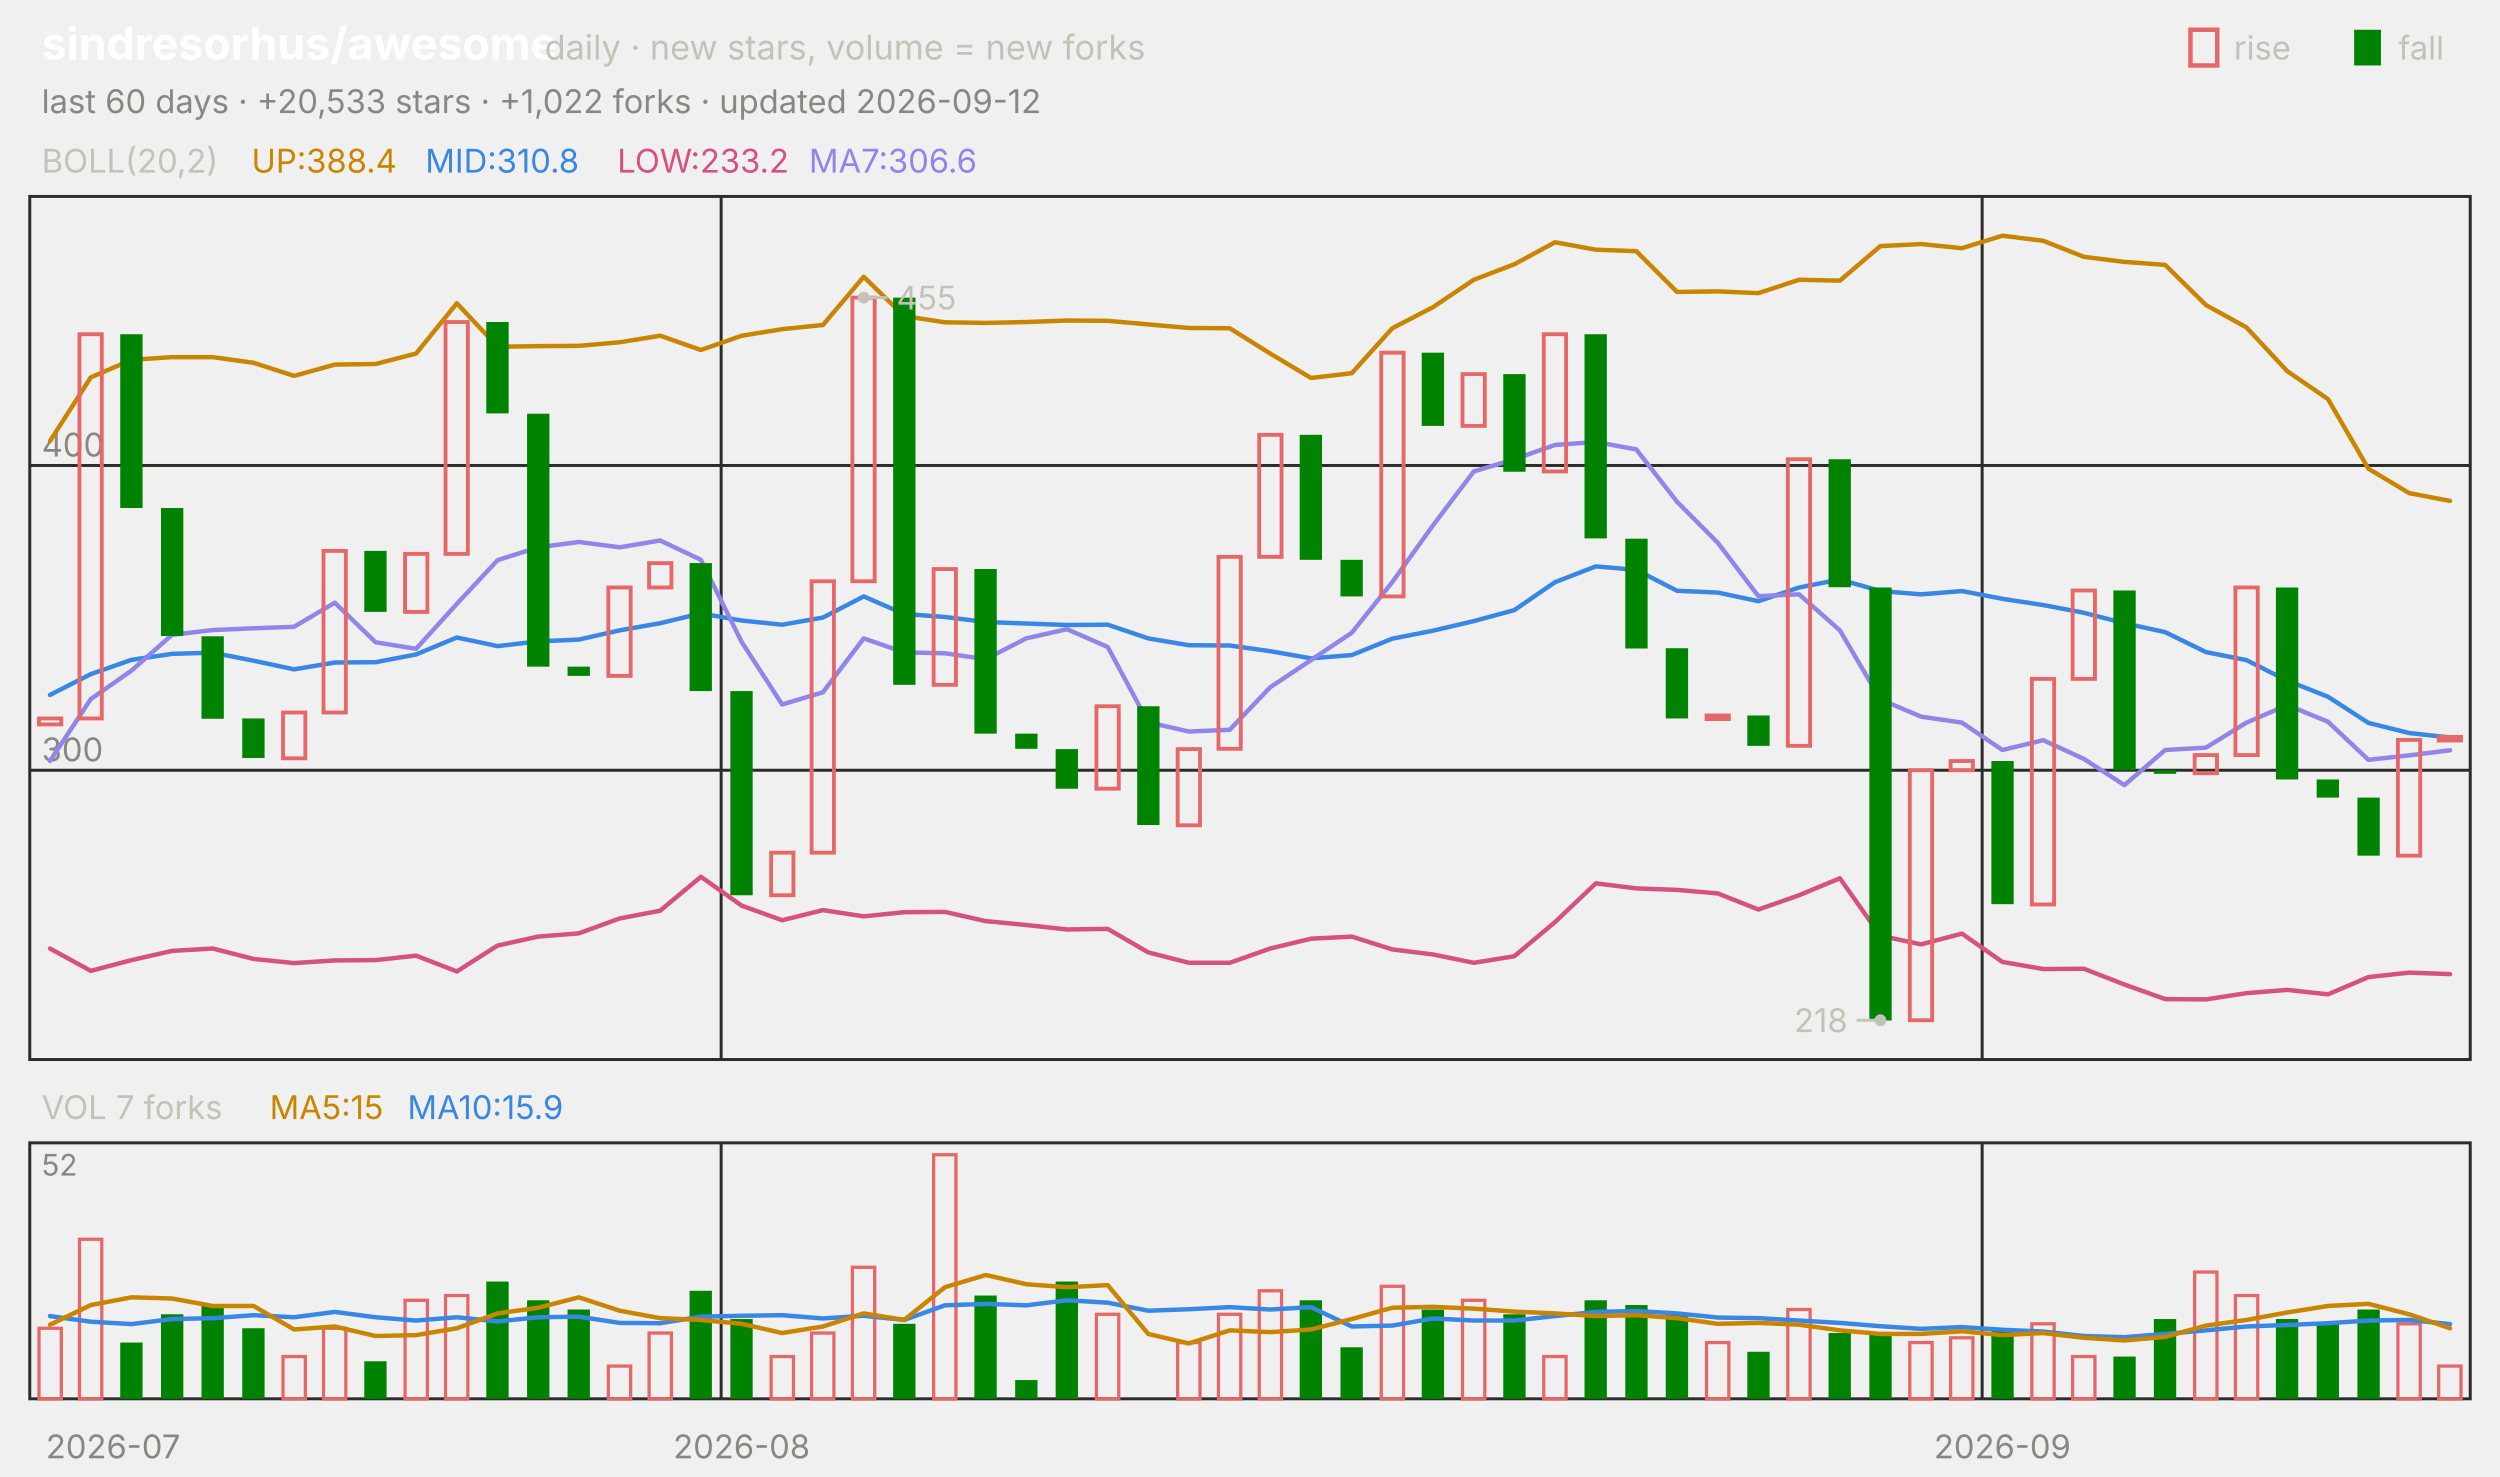
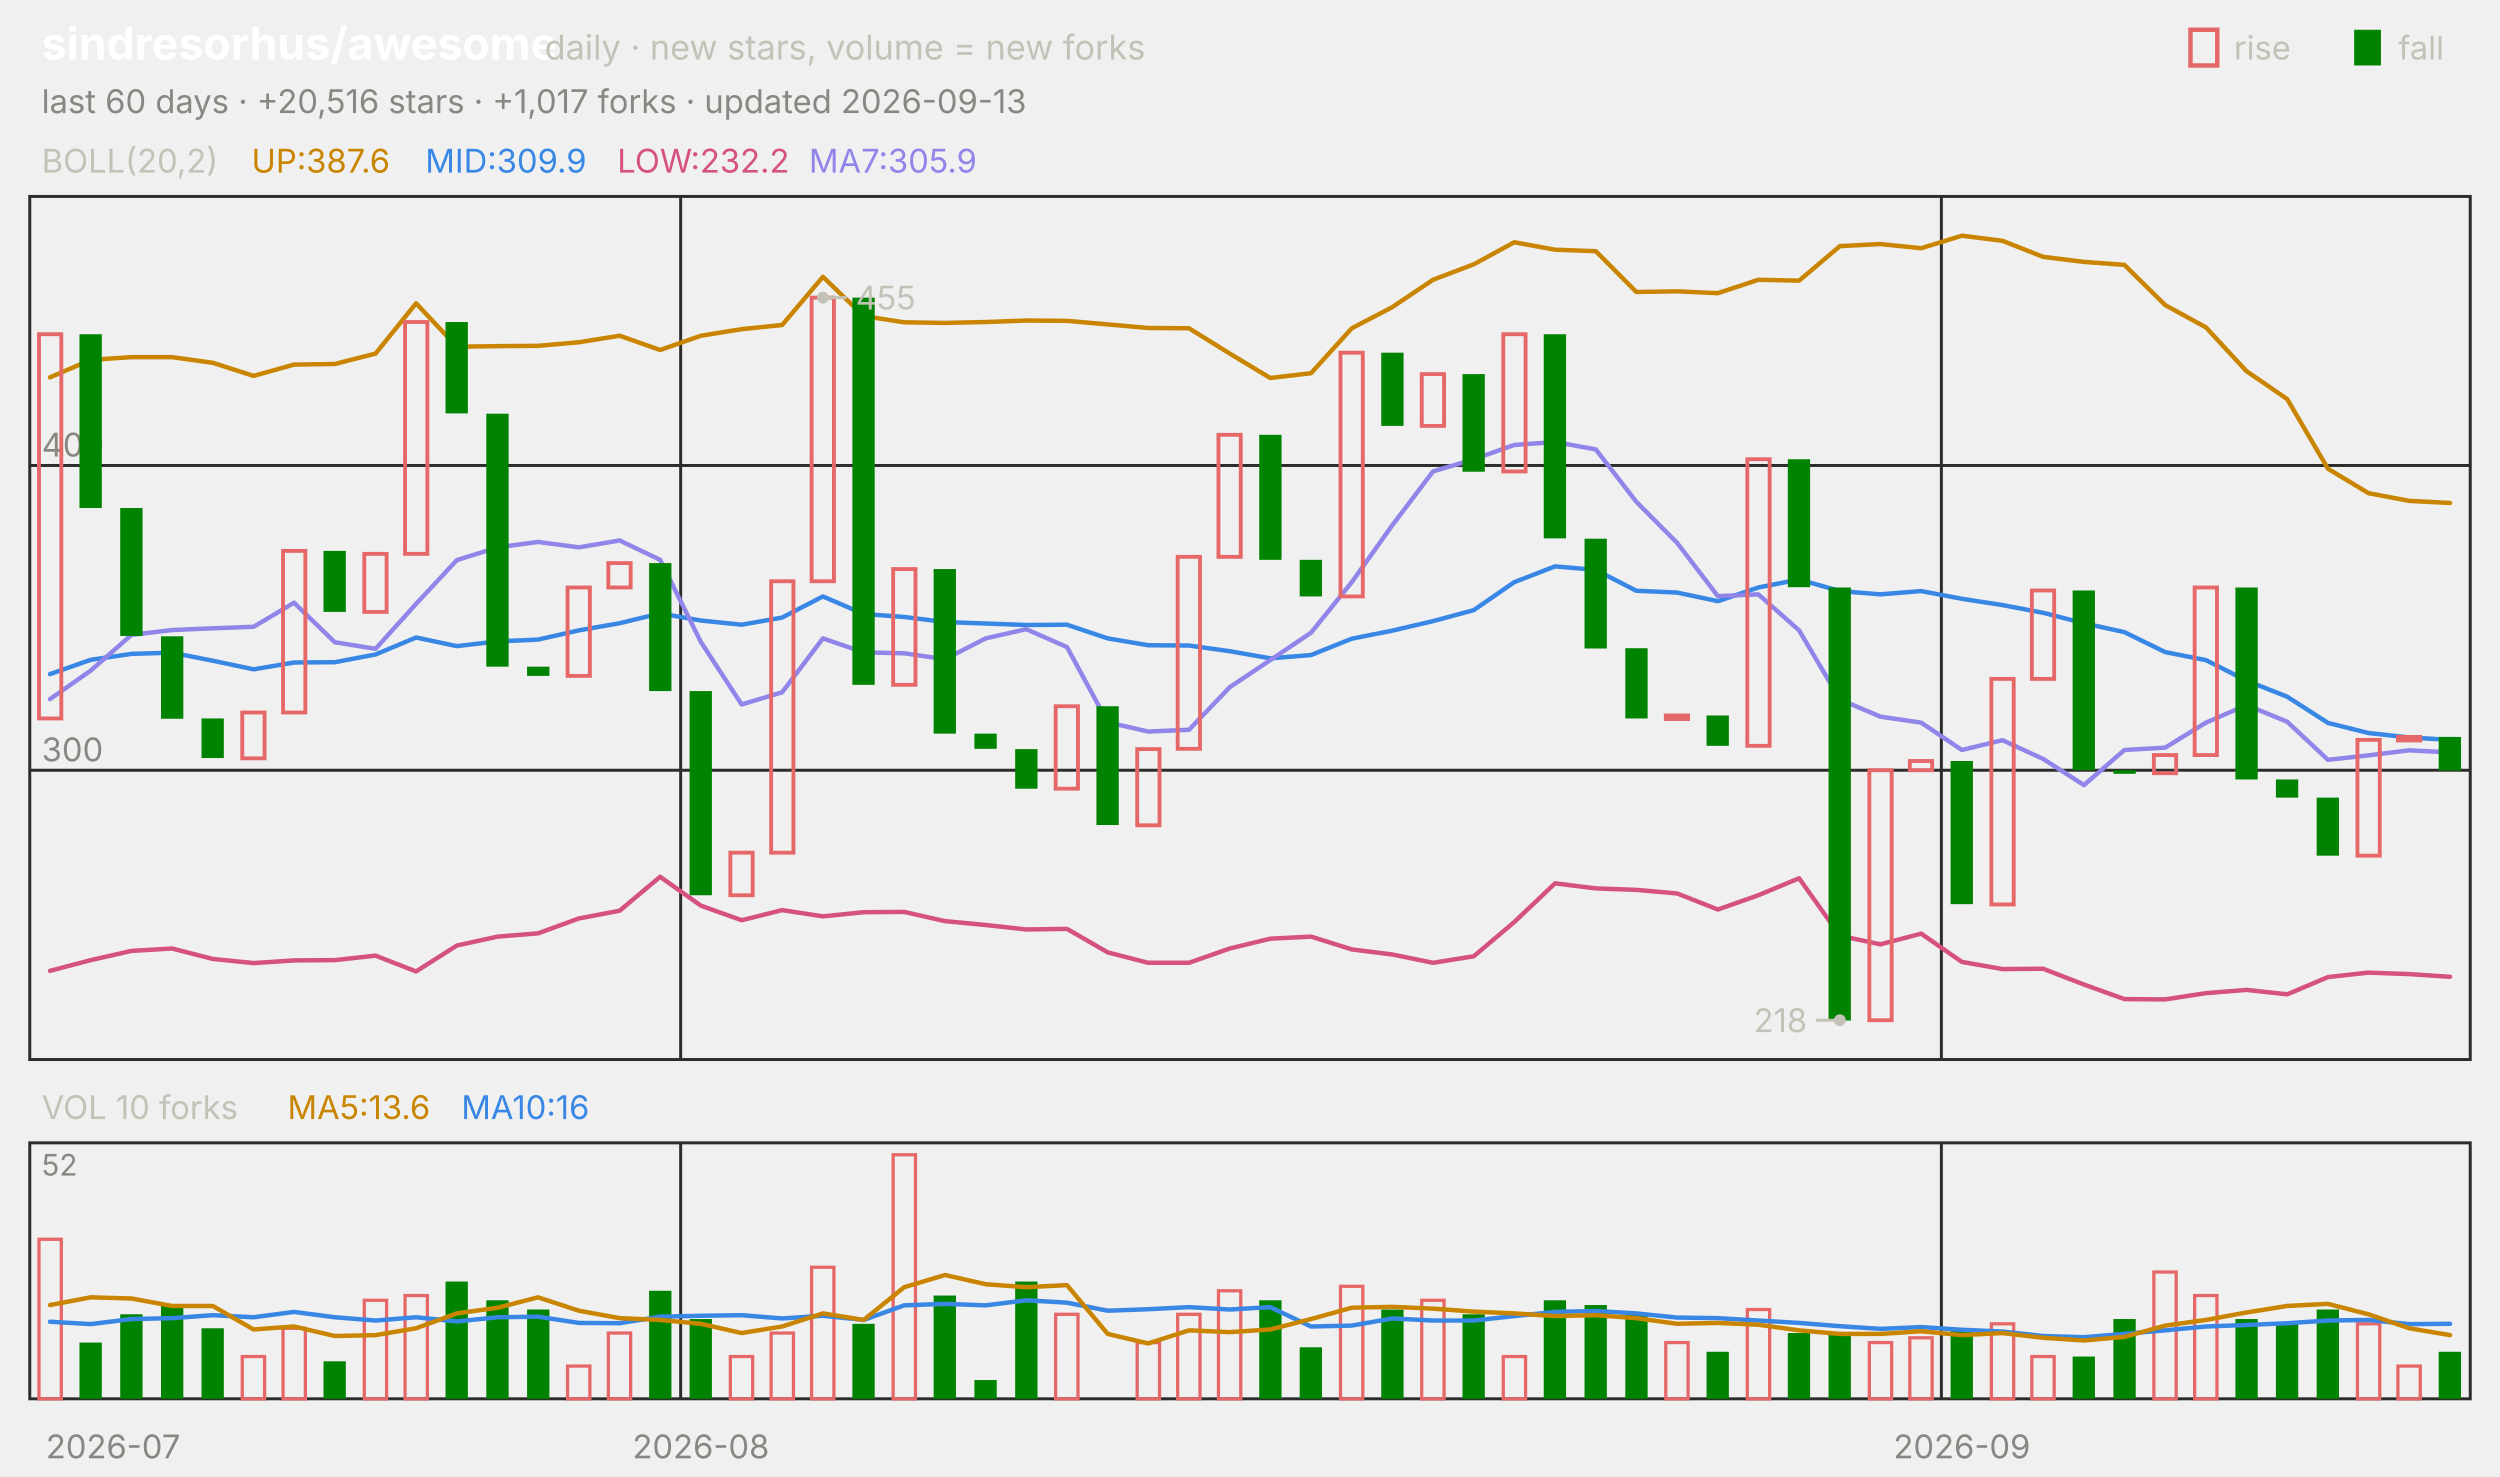
<svg xmlns="http://www.w3.org/2000/svg" viewBox="0 0 840 496" width="840" height="496" font-family="-apple-system,'Segoe UI',system-ui,sans-serif" role="img" aria-label="sindresorhus/awesome candlestick chart">
  <text x="14.0" y="20.0" font-size="15" fill="#ffffff" font-weight="650">sindresorhus/awesome</text>
  <text x="183.0" y="20.0" font-size="11.5" fill="#c3c2b7">daily · new stars, volume = new forks</text>
  <text x="805.8" y="20.0" font-size="11.0" fill="#c3c2b7">fall</text>
  <rect x="791" y="10" width="9" height="12" fill="#008300" />
  <text x="750.6" y="20.0" font-size="11.0" fill="#c3c2b7">rise</text>
  <rect x="736" y="10" width="9" height="12" fill="none" stroke="#e66767" stroke-width="1.5" />
-   <text x="14.0" y="38.0" font-size="11.0" fill="#898781">last 60 days · +20,533 stars · +1,022 forks · updated 2026-09-12</text>
+   <text x="14.0" y="38.0" font-size="11.0" fill="#898781">last 60 days · +20,516 stars · +1,017 forks · updated 2026-09-13</text>
  <rect x="10" y="66" width="820" height="290" fill="none" stroke="#2c2c2a" />
  <rect x="10" y="384" width="820" height="86" fill="none" stroke="#2c2c2a" />
  <text x="38.0" y="490.0" font-size="11.0" fill="#898781" text-anchor="middle">2026-07</text>
-   <line x1="242.3" y1="66.0" x2="242.3" y2="356.0" stroke="#2c2c2a" stroke-width="1.0" />
-   <line x1="242.3" y1="384.0" x2="242.3" y2="470.0" stroke="#2c2c2a" stroke-width="1.0" />
-   <text x="249.2" y="490.0" font-size="11.0" fill="#898781" text-anchor="middle">2026-08</text>
-   <line x1="666.0" y1="66.0" x2="666.0" y2="356.0" stroke="#2c2c2a" stroke-width="1.0" />
-   <line x1="666.0" y1="384.0" x2="666.0" y2="470.0" stroke="#2c2c2a" stroke-width="1.0" />
-   <text x="672.8" y="490.0" font-size="11.0" fill="#898781" text-anchor="middle">2026-09</text>
+   <line x1="228.7" y1="66.0" x2="228.7" y2="356.0" stroke="#2c2c2a" stroke-width="1.0" />
+   <line x1="228.7" y1="384.0" x2="228.7" y2="470.0" stroke="#2c2c2a" stroke-width="1.0" />
+   <text x="235.5" y="490.0" font-size="11.0" fill="#898781" text-anchor="middle">2026-08</text>
+   <line x1="652.3" y1="66.0" x2="652.3" y2="356.0" stroke="#2c2c2a" stroke-width="1.0" />
+   <line x1="652.3" y1="384.0" x2="652.3" y2="470.0" stroke="#2c2c2a" stroke-width="1.0" />
+   <text x="659.2" y="490.0" font-size="11.0" fill="#898781" text-anchor="middle">2026-09</text>
  <text x="14.0" y="58.0" font-size="11.0" fill="#c3c2b7">BOLL(20,2)</text>
-   <text x="84.5" y="58.0" font-size="11.0" fill="#c98500">UP:388.4</text>
-   <text x="142.9" y="58.0" font-size="11.0" fill="#3987e5">MID:310.8</text>
-   <text x="207.4" y="58.0" font-size="11.0" fill="#d55181">LOW:233.2</text>
-   <text x="271.8" y="58.0" font-size="11.0" fill="#9085e9">MA7:306.6</text>
+   <text x="84.5" y="58.0" font-size="11.0" fill="#c98500">UP:387.6</text>
+   <text x="142.9" y="58.0" font-size="11.0" fill="#3987e5">MID:309.9</text>
+   <text x="207.4" y="58.0" font-size="11.0" fill="#d55181">LOW:232.2</text>
+   <text x="271.8" y="58.0" font-size="11.0" fill="#9085e9">MA7:305.9</text>
  <line x1="10.0" y1="258.8" x2="830.0" y2="258.8" stroke="#2c2c2a" stroke-width="1.0" />
  <text x="14.0" y="255.8" font-size="11.0" fill="#898781">300</text>
  <line x1="10.0" y1="156.4" x2="830.0" y2="156.4" stroke="#2c2c2a" stroke-width="1.0" />
  <text x="14.0" y="153.4" font-size="11.0" fill="#898781">400</text>
-   <polyline points="16.8,148.2 30.5,126.8 44.2,120.9 57.8,120.0 71.5,120.0 85.2,121.9 98.8,126.3 112.5,122.5 126.2,122.3 139.8,118.8 153.5,101.9 167.2,116.5 180.8,116.3 194.5,116.2 208.2,115.0 221.8,112.8 235.5,117.6 249.2,112.8 262.8,110.6 276.5,109.2 290.2,93.0 303.8,106.2 317.5,108.3 331.2,108.5 344.8,108.2 358.5,107.7 372.2,107.8 385.8,109.0 399.5,110.2 413.2,110.3 426.8,118.8 440.5,127.0 454.2,125.4 467.8,110.3 481.5,103.2 495.2,94.0 508.8,88.8 522.5,81.4 536.2,83.9 549.8,84.4 563.5,98.1 577.2,97.9 590.8,98.5 604.5,94.0 618.2,94.3 631.8,82.7 645.5,82.0 659.2,83.4 672.8,79.2 686.5,80.9 700.2,86.3 713.8,88.0 727.5,89.0 741.2,102.5 754.8,110.0 768.5,124.7 782.2,134.1 795.8,157.5 809.5,165.7 823.2,168.3" fill="none" stroke="#c98500" stroke-width="1.5" stroke-linejoin="round" stroke-linecap="round" />
-   <polyline points="16.8,233.5 30.5,226.5 44.2,221.7 57.8,219.7 71.5,219.3 85.2,222.0 98.8,224.9 112.5,222.6 126.2,222.5 139.8,219.9 153.5,214.2 167.2,217.1 180.8,215.5 194.5,214.9 208.2,211.8 221.8,209.4 235.5,206.1 249.2,208.5 262.8,209.9 276.5,207.5 290.2,200.4 303.8,206.3 317.5,207.3 331.2,209.0 344.8,209.5 358.5,210.0 372.2,209.9 385.8,214.5 399.5,216.8 413.2,216.9 426.8,218.8 440.5,221.2 454.2,220.1 467.8,214.6 481.5,211.9 495.2,208.7 508.8,205.0 522.5,195.6 536.2,190.3 549.8,191.5 563.5,198.5 577.2,199.1 590.8,202.0 604.5,197.4 618.2,194.7 631.8,198.6 645.5,199.7 659.2,198.6 672.8,201.2 686.5,203.3 700.2,205.9 713.8,209.4 727.5,212.4 741.2,219.1 754.8,221.8 768.5,228.7 782.2,234.1 795.8,242.9 809.5,246.3 823.2,247.8" fill="none" stroke="#3987e5" stroke-width="1.5" stroke-linejoin="round" stroke-linecap="round" />
-   <polyline points="16.8,318.7 30.5,326.2 44.2,322.6 57.8,319.5 71.5,318.7 85.2,322.2 98.8,323.6 112.5,322.7 126.2,322.6 139.8,321.1 153.5,326.4 167.2,317.7 180.8,314.7 194.5,313.6 208.2,308.6 221.8,306.0 235.5,294.6 249.2,304.3 262.8,309.2 276.5,305.8 290.2,307.9 303.8,306.5 317.5,306.4 331.2,309.5 344.8,310.8 358.5,312.3 372.2,312.1 385.8,320.0 399.5,323.5 413.2,323.5 426.8,318.7 440.5,315.4 454.2,314.7 467.8,319.0 481.5,320.7 495.2,323.5 508.8,321.3 522.5,309.8 536.2,296.8 549.8,298.5 563.5,299.0 577.2,300.2 590.8,305.6 604.5,300.8 618.2,295.1 631.8,314.4 645.5,317.3 659.2,313.7 672.8,323.2 686.5,325.6 700.2,325.5 713.8,330.8 727.5,335.7 741.2,335.8 754.8,333.7 768.5,332.6 782.2,334.1 795.8,328.3 809.5,326.8 823.2,327.3" fill="none" stroke="#d55181" stroke-width="1.5" stroke-linejoin="round" stroke-linecap="round" />
-   <polyline points="16.8,255.7 30.5,234.9 44.2,225.3 57.8,213.3 71.5,211.7 85.2,211.1 98.8,210.6 112.5,202.5 126.2,215.8 139.8,218.0 153.5,202.9 167.2,188.2 180.8,183.9 194.5,182.1 208.2,183.9 221.8,181.6 235.5,188.1 249.2,215.7 262.8,236.7 276.5,232.6 290.2,214.5 303.8,219.2 317.5,219.5 331.2,221.5 344.8,214.5 358.5,211.4 372.2,217.4 385.8,242.7 399.5,245.8 413.2,245.2 426.8,230.9 440.5,221.8 454.2,212.6 467.8,195.6 481.5,176.5 495.2,158.4 508.8,154.3 522.5,149.5 536.2,148.5 549.8,151.0 563.5,168.6 577.2,182.4 590.8,200.3 604.5,199.7 618.2,211.8 631.8,235.0 645.5,240.8 659.2,242.8 672.8,252.0 686.5,248.7 700.2,255.0 713.8,263.8 727.5,252.0 741.2,251.2 754.8,242.8 768.5,236.9 782.2,242.5 795.8,255.3 809.5,253.8 823.2,252.1" fill="none" stroke="#9085e9" stroke-width="1.5" stroke-linejoin="round" stroke-linecap="round" />
-   <rect x="13.1" y="241.4" width="7.5" height="2.0" fill="none" stroke="#e66767" stroke-width="1.3" />
-   <rect x="26.7" y="112.3" width="7.5" height="129.1" fill="none" stroke="#e66767" stroke-width="1.3" />
-   <rect x="40.4" y="112.3" width="7.5" height="58.4" fill="#008300" />
-   <rect x="54.1" y="170.7" width="7.5" height="43.0" fill="#008300" />
-   <rect x="67.7" y="213.8" width="7.5" height="27.7" fill="#008300" />
-   <rect x="81.4" y="241.4" width="7.5" height="13.3" fill="#008300" />
-   <rect x="95.1" y="239.4" width="7.5" height="15.4" fill="none" stroke="#e66767" stroke-width="1.3" />
-   <rect x="108.7" y="185.1" width="7.5" height="54.3" fill="none" stroke="#e66767" stroke-width="1.3" />
-   <rect x="122.4" y="185.1" width="7.5" height="20.5" fill="#008300" />
-   <rect x="136.1" y="186.1" width="7.5" height="19.5" fill="none" stroke="#e66767" stroke-width="1.3" />
-   <rect x="149.7" y="108.2" width="7.5" height="77.9" fill="none" stroke="#e66767" stroke-width="1.3" />
-   <rect x="163.4" y="108.2" width="7.5" height="30.7" fill="#008300" />
-   <rect x="177.1" y="139.0" width="7.5" height="85.0" fill="#008300" />
-   <rect x="190.7" y="224.0" width="7.5" height="3.1" fill="#008300" />
-   <rect x="204.4" y="197.4" width="7.5" height="29.7" fill="none" stroke="#e66767" stroke-width="1.3" />
-   <rect x="218.1" y="189.2" width="7.5" height="8.2" fill="none" stroke="#e66767" stroke-width="1.3" />
-   <rect x="231.7" y="189.2" width="7.5" height="43.0" fill="#008300" />
-   <rect x="245.4" y="232.2" width="7.5" height="68.6" fill="#008300" />
-   <rect x="259.1" y="286.5" width="7.5" height="14.3" fill="none" stroke="#e66767" stroke-width="1.3" />
-   <rect x="272.7" y="195.3" width="7.5" height="91.2" fill="none" stroke="#e66767" stroke-width="1.3" />
-   <rect x="286.4" y="100.0" width="7.5" height="95.3" fill="none" stroke="#e66767" stroke-width="1.3" />
-   <rect x="300.1" y="100.0" width="7.5" height="130.1" fill="#008300" />
-   <rect x="313.7" y="191.2" width="7.5" height="38.9" fill="none" stroke="#e66767" stroke-width="1.3" />
-   <rect x="327.4" y="191.2" width="7.5" height="55.3" fill="#008300" />
-   <rect x="341.1" y="246.5" width="7.5" height="5.1" fill="#008300" />
-   <rect x="354.7" y="251.7" width="7.5" height="13.3" fill="#008300" />
-   <rect x="368.4" y="237.3" width="7.5" height="27.7" fill="none" stroke="#e66767" stroke-width="1.3" />
-   <rect x="382.1" y="237.3" width="7.5" height="39.9" fill="#008300" />
-   <rect x="395.7" y="251.7" width="7.5" height="25.6" fill="none" stroke="#e66767" stroke-width="1.3" />
-   <rect x="409.4" y="187.1" width="7.5" height="64.5" fill="none" stroke="#e66767" stroke-width="1.3" />
-   <rect x="423.1" y="146.1" width="7.5" height="41.0" fill="none" stroke="#e66767" stroke-width="1.3" />
-   <rect x="436.7" y="146.1" width="7.5" height="42.0" fill="#008300" />
-   <rect x="450.4" y="188.1" width="7.5" height="12.3" fill="#008300" />
-   <rect x="464.1" y="118.5" width="7.5" height="81.9" fill="none" stroke="#e66767" stroke-width="1.3" />
-   <rect x="477.7" y="118.5" width="7.5" height="24.6" fill="#008300" />
-   <rect x="491.4" y="125.7" width="7.5" height="17.4" fill="none" stroke="#e66767" stroke-width="1.3" />
-   <rect x="505.1" y="125.7" width="7.5" height="32.8" fill="#008300" />
-   <rect x="518.7" y="112.3" width="7.5" height="46.1" fill="none" stroke="#e66767" stroke-width="1.3" />
-   <rect x="532.4" y="112.3" width="7.5" height="68.6" fill="#008300" />
-   <rect x="546.1" y="181.0" width="7.5" height="36.9" fill="#008300" />
-   <rect x="559.7" y="217.8" width="7.5" height="23.6" fill="#008300" />
-   <rect x="573.4" y="240.4" width="7.5" height="1.2" fill="none" stroke="#e66767" stroke-width="1.3" />
-   <rect x="587.1" y="240.4" width="7.5" height="10.2" fill="#008300" />
-   <rect x="600.7" y="154.3" width="7.5" height="96.3" fill="none" stroke="#e66767" stroke-width="1.3" />
-   <rect x="614.4" y="154.3" width="7.5" height="43.0" fill="#008300" />
-   <rect x="628.1" y="197.4" width="7.5" height="145.5" fill="#008300" />
-   <rect x="641.7" y="258.8" width="7.5" height="84.0" fill="none" stroke="#e66767" stroke-width="1.3" />
-   <rect x="655.4" y="255.7" width="7.5" height="3.1" fill="none" stroke="#e66767" stroke-width="1.3" />
-   <rect x="669.1" y="255.7" width="7.5" height="48.1" fill="#008300" />
-   <rect x="682.7" y="228.1" width="7.5" height="75.8" fill="none" stroke="#e66767" stroke-width="1.3" />
-   <rect x="696.4" y="198.4" width="7.5" height="29.7" fill="none" stroke="#e66767" stroke-width="1.3" />
-   <rect x="710.1" y="198.4" width="7.5" height="60.4" fill="#008300" />
-   <rect x="723.7" y="258.8" width="7.5" height="1.2" fill="#008300" />
-   <rect x="737.4" y="253.7" width="7.5" height="6.1" fill="none" stroke="#e66767" stroke-width="1.3" />
-   <rect x="751.1" y="197.4" width="7.5" height="56.3" fill="none" stroke="#e66767" stroke-width="1.3" />
-   <rect x="764.7" y="197.4" width="7.5" height="64.5" fill="#008300" />
-   <rect x="778.4" y="261.9" width="7.5" height="6.1" fill="#008300" />
-   <rect x="792.1" y="268.0" width="7.5" height="19.5" fill="#008300" />
-   <rect x="805.7" y="248.6" width="7.5" height="38.9" fill="none" stroke="#e66767" stroke-width="1.3" />
-   <rect x="819.4" y="247.6" width="7.5" height="1.2" fill="none" stroke="#e66767" stroke-width="1.3" />
-   <circle cx="290.2" cy="100.0" r="2" fill="#c3c2b7" />
-   <line x1="290.2" y1="100.0" x2="298.2" y2="100.0" stroke="#c3c2b7" stroke-width="1.0" />
-   <text x="301.2" y="104.0" font-size="11.0" fill="#c3c2b7">455</text>
-   <circle cx="631.8" cy="342.8" r="2" fill="#c3c2b7" />
-   <line x1="631.8" y1="342.8" x2="623.8" y2="342.8" stroke="#c3c2b7" stroke-width="1.0" />
-   <text x="620.8" y="346.8" font-size="11.0" fill="#c3c2b7" text-anchor="end">218</text>
-   <text x="14.0" y="376.0" font-size="11.0" fill="#c3c2b7">VOL 7 forks</text>
-   <text x="90.6" y="376.0" font-size="11.0" fill="#c98500">MA5:15</text>
-   <text x="136.9" y="376.0" font-size="11.0" fill="#3987e5">MA10:15.9</text>
+   <polyline points="16.8,126.8 30.5,120.9 44.2,120.0 57.8,120.0 71.5,121.9 85.2,126.3 98.8,122.5 112.5,122.3 126.2,118.8 139.8,101.9 153.5,116.5 167.2,116.3 180.8,116.2 194.5,115.0 208.2,112.8 221.8,117.6 235.5,112.8 249.2,110.6 262.8,109.2 276.5,93.0 290.2,106.2 303.8,108.3 317.5,108.5 331.2,108.2 344.8,107.7 358.5,107.8 372.2,109.0 385.8,110.2 399.5,110.3 413.2,118.8 426.8,127.0 440.5,125.4 454.2,110.3 467.8,103.2 481.5,94.0 495.2,88.8 508.8,81.4 522.5,83.9 536.2,84.4 549.8,98.1 563.5,97.9 577.2,98.5 590.8,94.0 604.5,94.3 618.2,82.7 631.8,82.0 645.5,83.4 659.2,79.2 672.8,80.9 686.5,86.3 700.2,88.0 713.8,89.0 727.5,102.5 741.2,110.0 754.8,124.7 768.5,134.1 782.2,157.5 795.8,165.7 809.5,168.3 823.2,169.0" fill="none" stroke="#c98500" stroke-width="1.5" stroke-linejoin="round" stroke-linecap="round" />
+   <polyline points="16.8,226.5 30.5,221.7 44.2,219.7 57.8,219.3 71.5,222.0 85.2,224.9 98.8,222.6 112.5,222.5 126.2,219.9 139.8,214.2 153.5,217.1 167.2,215.5 180.8,214.9 194.5,211.8 208.2,209.4 221.8,206.1 235.5,208.5 249.2,209.9 262.8,207.5 276.5,200.4 290.2,206.3 303.8,207.3 317.5,209.0 331.2,209.5 344.8,210.0 358.5,209.9 372.2,214.5 385.8,216.8 399.5,216.9 413.2,218.8 426.8,221.2 440.5,220.1 454.2,214.6 467.8,211.9 481.5,208.7 495.2,205.0 508.8,195.6 522.5,190.3 536.2,191.5 549.8,198.5 563.5,199.1 577.2,202.0 590.8,197.4 604.5,194.7 618.2,198.6 631.8,199.7 645.5,198.6 659.2,201.2 672.8,203.3 686.5,205.9 700.2,209.4 713.8,212.4 727.5,219.1 741.2,221.8 754.8,228.7 768.5,234.1 782.2,242.9 795.8,246.3 809.5,247.8 823.2,248.6" fill="none" stroke="#3987e5" stroke-width="1.5" stroke-linejoin="round" stroke-linecap="round" />
+   <polyline points="16.8,326.2 30.5,322.6 44.2,319.5 57.8,318.7 71.5,322.2 85.2,323.6 98.8,322.7 112.5,322.6 126.2,321.1 139.8,326.4 153.5,317.7 167.2,314.7 180.8,313.6 194.5,308.6 208.2,306.0 221.8,294.6 235.5,304.3 249.2,309.2 262.8,305.8 276.5,307.9 290.2,306.5 303.8,306.4 317.5,309.5 331.2,310.8 344.8,312.3 358.5,312.1 372.2,320.0 385.8,323.5 399.5,323.5 413.2,318.7 426.8,315.4 440.5,314.7 454.2,319.0 467.8,320.7 481.5,323.5 495.2,321.3 508.8,309.8 522.5,296.8 536.2,298.5 549.8,299.0 563.5,300.2 577.2,305.6 590.8,300.8 604.5,295.1 618.2,314.4 631.8,317.3 645.5,313.7 659.2,323.2 672.8,325.6 686.5,325.5 700.2,330.8 713.8,335.7 727.5,335.8 741.2,333.7 754.8,332.6 768.5,334.1 782.2,328.3 795.8,326.8 809.5,327.3 823.2,328.2" fill="none" stroke="#d55181" stroke-width="1.5" stroke-linejoin="round" stroke-linecap="round" />
+   <polyline points="16.8,234.9 30.5,225.3 44.2,213.3 57.8,211.7 71.5,211.1 85.2,210.6 98.8,202.5 112.5,215.8 126.2,218.0 139.8,202.9 153.5,188.2 167.2,183.9 180.8,182.1 194.5,183.9 208.2,181.6 221.8,188.1 235.5,215.7 249.2,236.7 262.8,232.6 276.5,214.5 290.2,219.2 303.8,219.5 317.5,221.5 331.2,214.5 344.8,211.4 358.5,217.4 372.2,242.7 385.8,245.8 399.5,245.2 413.2,230.9 426.8,221.8 440.5,212.6 454.2,195.6 467.8,176.5 481.5,158.4 495.2,154.3 508.8,149.5 522.5,148.5 536.2,151.0 549.8,168.6 563.5,182.4 577.2,200.3 590.8,199.7 604.5,211.8 618.2,235.0 631.8,240.8 645.5,242.8 659.2,252.0 672.8,248.7 686.5,255.0 700.2,263.8 713.8,252.0 727.5,251.2 741.2,242.8 754.8,236.9 768.5,242.5 782.2,255.3 795.8,253.8 809.5,252.1 823.2,252.8" fill="none" stroke="#9085e9" stroke-width="1.5" stroke-linejoin="round" stroke-linecap="round" />
+   <rect x="13.1" y="112.3" width="7.5" height="129.1" fill="none" stroke="#e66767" stroke-width="1.3" />
+   <rect x="26.7" y="112.3" width="7.5" height="58.4" fill="#008300" />
+   <rect x="40.4" y="170.7" width="7.5" height="43.0" fill="#008300" />
+   <rect x="54.1" y="213.8" width="7.5" height="27.7" fill="#008300" />
+   <rect x="67.7" y="241.4" width="7.5" height="13.3" fill="#008300" />
+   <rect x="81.4" y="239.4" width="7.5" height="15.4" fill="none" stroke="#e66767" stroke-width="1.3" />
+   <rect x="95.1" y="185.1" width="7.5" height="54.3" fill="none" stroke="#e66767" stroke-width="1.3" />
+   <rect x="108.7" y="185.1" width="7.5" height="20.5" fill="#008300" />
+   <rect x="122.4" y="186.1" width="7.5" height="19.5" fill="none" stroke="#e66767" stroke-width="1.3" />
+   <rect x="136.1" y="108.2" width="7.5" height="77.9" fill="none" stroke="#e66767" stroke-width="1.3" />
+   <rect x="149.7" y="108.2" width="7.5" height="30.7" fill="#008300" />
+   <rect x="163.4" y="139.0" width="7.5" height="85.0" fill="#008300" />
+   <rect x="177.1" y="224.0" width="7.5" height="3.1" fill="#008300" />
+   <rect x="190.7" y="197.4" width="7.5" height="29.7" fill="none" stroke="#e66767" stroke-width="1.3" />
+   <rect x="204.4" y="189.2" width="7.5" height="8.2" fill="none" stroke="#e66767" stroke-width="1.3" />
+   <rect x="218.1" y="189.2" width="7.5" height="43.0" fill="#008300" />
+   <rect x="231.7" y="232.2" width="7.5" height="68.6" fill="#008300" />
+   <rect x="245.4" y="286.5" width="7.5" height="14.3" fill="none" stroke="#e66767" stroke-width="1.3" />
+   <rect x="259.1" y="195.3" width="7.5" height="91.2" fill="none" stroke="#e66767" stroke-width="1.3" />
+   <rect x="272.7" y="100.0" width="7.5" height="95.3" fill="none" stroke="#e66767" stroke-width="1.3" />
+   <rect x="286.4" y="100.0" width="7.5" height="130.1" fill="#008300" />
+   <rect x="300.1" y="191.2" width="7.5" height="38.9" fill="none" stroke="#e66767" stroke-width="1.3" />
+   <rect x="313.7" y="191.2" width="7.5" height="55.3" fill="#008300" />
+   <rect x="327.4" y="246.5" width="7.5" height="5.1" fill="#008300" />
+   <rect x="341.1" y="251.7" width="7.5" height="13.3" fill="#008300" />
+   <rect x="354.7" y="237.3" width="7.5" height="27.7" fill="none" stroke="#e66767" stroke-width="1.3" />
+   <rect x="368.4" y="237.3" width="7.5" height="39.9" fill="#008300" />
+   <rect x="382.1" y="251.7" width="7.5" height="25.6" fill="none" stroke="#e66767" stroke-width="1.3" />
+   <rect x="395.7" y="187.1" width="7.5" height="64.5" fill="none" stroke="#e66767" stroke-width="1.3" />
+   <rect x="409.4" y="146.1" width="7.5" height="41.0" fill="none" stroke="#e66767" stroke-width="1.3" />
+   <rect x="423.1" y="146.1" width="7.5" height="42.0" fill="#008300" />
+   <rect x="436.7" y="188.1" width="7.5" height="12.3" fill="#008300" />
+   <rect x="450.4" y="118.5" width="7.5" height="81.9" fill="none" stroke="#e66767" stroke-width="1.3" />
+   <rect x="464.1" y="118.5" width="7.5" height="24.6" fill="#008300" />
+   <rect x="477.7" y="125.7" width="7.5" height="17.4" fill="none" stroke="#e66767" stroke-width="1.3" />
+   <rect x="491.4" y="125.7" width="7.5" height="32.8" fill="#008300" />
+   <rect x="505.1" y="112.3" width="7.5" height="46.1" fill="none" stroke="#e66767" stroke-width="1.3" />
+   <rect x="518.7" y="112.3" width="7.5" height="68.6" fill="#008300" />
+   <rect x="532.4" y="181.0" width="7.5" height="36.9" fill="#008300" />
+   <rect x="546.1" y="217.8" width="7.5" height="23.6" fill="#008300" />
+   <rect x="559.7" y="240.4" width="7.5" height="1.2" fill="none" stroke="#e66767" stroke-width="1.3" />
+   <rect x="573.4" y="240.4" width="7.5" height="10.2" fill="#008300" />
+   <rect x="587.1" y="154.3" width="7.5" height="96.3" fill="none" stroke="#e66767" stroke-width="1.3" />
+   <rect x="600.7" y="154.3" width="7.5" height="43.0" fill="#008300" />
+   <rect x="614.4" y="197.4" width="7.5" height="145.5" fill="#008300" />
+   <rect x="628.1" y="258.8" width="7.5" height="84.0" fill="none" stroke="#e66767" stroke-width="1.3" />
+   <rect x="641.7" y="255.7" width="7.5" height="3.1" fill="none" stroke="#e66767" stroke-width="1.3" />
+   <rect x="655.4" y="255.7" width="7.5" height="48.1" fill="#008300" />
+   <rect x="669.1" y="228.1" width="7.5" height="75.8" fill="none" stroke="#e66767" stroke-width="1.3" />
+   <rect x="682.7" y="198.4" width="7.5" height="29.7" fill="none" stroke="#e66767" stroke-width="1.3" />
+   <rect x="696.4" y="198.4" width="7.5" height="60.4" fill="#008300" />
+   <rect x="710.1" y="258.8" width="7.5" height="1.2" fill="#008300" />
+   <rect x="723.7" y="253.7" width="7.5" height="6.1" fill="none" stroke="#e66767" stroke-width="1.3" />
+   <rect x="737.4" y="197.4" width="7.5" height="56.3" fill="none" stroke="#e66767" stroke-width="1.3" />
+   <rect x="751.1" y="197.4" width="7.5" height="64.5" fill="#008300" />
+   <rect x="764.7" y="261.9" width="7.5" height="6.1" fill="#008300" />
+   <rect x="778.4" y="268.0" width="7.5" height="19.5" fill="#008300" />
+   <rect x="792.1" y="248.6" width="7.5" height="38.9" fill="none" stroke="#e66767" stroke-width="1.3" />
+   <rect x="805.7" y="247.6" width="7.5" height="1.2" fill="none" stroke="#e66767" stroke-width="1.3" />
+   <rect x="819.4" y="247.6" width="7.5" height="11.3" fill="#008300" />
+   <circle cx="276.5" cy="100.0" r="2" fill="#c3c2b7" />
+   <line x1="276.5" y1="100.0" x2="284.5" y2="100.0" stroke="#c3c2b7" stroke-width="1.0" />
+   <text x="287.5" y="104.0" font-size="11.0" fill="#c3c2b7">455</text>
+   <circle cx="618.2" cy="342.8" r="2" fill="#c3c2b7" />
+   <line x1="618.2" y1="342.8" x2="610.2" y2="342.8" stroke="#c3c2b7" stroke-width="1.0" />
+   <text x="607.2" y="346.8" font-size="11.0" fill="#c3c2b7" text-anchor="end">218</text>
+   <text x="14.0" y="376.0" font-size="11.0" fill="#c3c2b7">VOL 10 forks</text>
+   <text x="96.6" y="376.0" font-size="11.0" fill="#c98500">MA5:13.6</text>
+   <text x="155.0" y="376.0" font-size="11.0" fill="#3987e5">MA10:16</text>
  <text x="14.0" y="395.0" font-size="10" fill="#898781">52</text>
-   <rect x="13.1" y="446.3" width="7.5" height="23.7" fill="none" stroke="#e66767" stroke-width="1.1" />
-   <rect x="26.7" y="416.4" width="7.5" height="53.6" fill="none" stroke="#e66767" stroke-width="1.1" />
-   <rect x="40.4" y="451.1" width="7.5" height="18.9" fill="#008300" />
-   <rect x="54.1" y="441.6" width="7.5" height="28.4" fill="#008300" />
-   <rect x="67.7" y="438.5" width="7.5" height="31.5" fill="#008300" />
-   <rect x="81.4" y="446.3" width="7.5" height="23.7" fill="#008300" />
-   <rect x="95.1" y="455.8" width="7.5" height="14.2" fill="none" stroke="#e66767" stroke-width="1.1" />
-   <rect x="108.7" y="446.3" width="7.5" height="23.7" fill="none" stroke="#e66767" stroke-width="1.1" />
-   <rect x="122.4" y="457.4" width="7.5" height="12.6" fill="#008300" />
-   <rect x="136.1" y="436.9" width="7.5" height="33.1" fill="none" stroke="#e66767" stroke-width="1.1" />
-   <rect x="149.7" y="435.3" width="7.5" height="34.7" fill="none" stroke="#e66767" stroke-width="1.1" />
-   <rect x="163.4" y="430.6" width="7.5" height="39.4" fill="#008300" />
-   <rect x="177.1" y="436.9" width="7.5" height="33.1" fill="#008300" />
-   <rect x="190.7" y="440.0" width="7.5" height="30.0" fill="#008300" />
-   <rect x="204.4" y="459.0" width="7.5" height="11.0" fill="none" stroke="#e66767" stroke-width="1.1" />
-   <rect x="218.1" y="447.9" width="7.5" height="22.1" fill="none" stroke="#e66767" stroke-width="1.1" />
-   <rect x="231.7" y="433.7" width="7.5" height="36.3" fill="#008300" />
-   <rect x="245.4" y="443.2" width="7.5" height="26.8" fill="#008300" />
-   <rect x="259.1" y="455.8" width="7.5" height="14.2" fill="none" stroke="#e66767" stroke-width="1.1" />
-   <rect x="272.7" y="447.9" width="7.5" height="22.1" fill="none" stroke="#e66767" stroke-width="1.1" />
-   <rect x="286.4" y="425.8" width="7.5" height="44.2" fill="none" stroke="#e66767" stroke-width="1.1" />
-   <rect x="300.1" y="444.8" width="7.5" height="25.2" fill="#008300" />
-   <rect x="313.7" y="388.0" width="7.5" height="82.0" fill="none" stroke="#e66767" stroke-width="1.1" />
-   <rect x="327.4" y="435.3" width="7.5" height="34.7" fill="#008300" />
-   <rect x="341.1" y="463.7" width="7.5" height="6.3" fill="#008300" />
-   <rect x="354.7" y="430.6" width="7.5" height="39.4" fill="#008300" />
-   <rect x="368.4" y="441.6" width="7.5" height="28.4" fill="none" stroke="#e66767" stroke-width="1.1" />
-   <rect x="395.7" y="451.1" width="7.5" height="18.9" fill="none" stroke="#e66767" stroke-width="1.1" />
-   <rect x="409.4" y="441.6" width="7.5" height="28.4" fill="none" stroke="#e66767" stroke-width="1.1" />
-   <rect x="423.1" y="433.7" width="7.5" height="36.3" fill="none" stroke="#e66767" stroke-width="1.1" />
-   <rect x="436.7" y="436.9" width="7.5" height="33.1" fill="#008300" />
-   <rect x="450.4" y="452.7" width="7.5" height="17.3" fill="#008300" />
-   <rect x="464.1" y="432.2" width="7.5" height="37.8" fill="none" stroke="#e66767" stroke-width="1.1" />
-   <rect x="477.7" y="440.0" width="7.5" height="30.0" fill="#008300" />
-   <rect x="491.4" y="436.9" width="7.5" height="33.1" fill="none" stroke="#e66767" stroke-width="1.1" />
-   <rect x="505.1" y="441.6" width="7.5" height="28.4" fill="#008300" />
-   <rect x="518.7" y="455.8" width="7.5" height="14.2" fill="none" stroke="#e66767" stroke-width="1.1" />
-   <rect x="532.4" y="436.9" width="7.5" height="33.1" fill="#008300" />
-   <rect x="546.1" y="438.5" width="7.5" height="31.5" fill="#008300" />
-   <rect x="559.7" y="441.6" width="7.5" height="28.4" fill="#008300" />
-   <rect x="573.4" y="451.1" width="7.5" height="18.9" fill="none" stroke="#e66767" stroke-width="1.1" />
-   <rect x="587.1" y="454.2" width="7.5" height="15.8" fill="#008300" />
-   <rect x="600.7" y="440.0" width="7.5" height="30.0" fill="none" stroke="#e66767" stroke-width="1.1" />
+   <rect x="13.1" y="416.4" width="7.5" height="53.6" fill="none" stroke="#e66767" stroke-width="1.1" />
+   <rect x="26.7" y="451.1" width="7.5" height="18.9" fill="#008300" />
+   <rect x="40.4" y="441.6" width="7.5" height="28.4" fill="#008300" />
+   <rect x="54.1" y="438.5" width="7.5" height="31.5" fill="#008300" />
+   <rect x="67.7" y="446.3" width="7.5" height="23.7" fill="#008300" />
+   <rect x="81.4" y="455.8" width="7.5" height="14.2" fill="none" stroke="#e66767" stroke-width="1.1" />
+   <rect x="95.1" y="446.3" width="7.5" height="23.7" fill="none" stroke="#e66767" stroke-width="1.1" />
+   <rect x="108.7" y="457.4" width="7.5" height="12.6" fill="#008300" />
+   <rect x="122.4" y="436.9" width="7.5" height="33.1" fill="none" stroke="#e66767" stroke-width="1.1" />
+   <rect x="136.1" y="435.3" width="7.5" height="34.7" fill="none" stroke="#e66767" stroke-width="1.1" />
+   <rect x="149.7" y="430.6" width="7.5" height="39.4" fill="#008300" />
+   <rect x="163.4" y="436.9" width="7.5" height="33.1" fill="#008300" />
+   <rect x="177.1" y="440.0" width="7.5" height="30.0" fill="#008300" />
+   <rect x="190.7" y="459.0" width="7.5" height="11.0" fill="none" stroke="#e66767" stroke-width="1.1" />
+   <rect x="204.4" y="447.9" width="7.5" height="22.1" fill="none" stroke="#e66767" stroke-width="1.1" />
+   <rect x="218.1" y="433.7" width="7.5" height="36.3" fill="#008300" />
+   <rect x="231.7" y="443.2" width="7.5" height="26.8" fill="#008300" />
+   <rect x="245.4" y="455.8" width="7.5" height="14.2" fill="none" stroke="#e66767" stroke-width="1.1" />
+   <rect x="259.1" y="447.9" width="7.5" height="22.1" fill="none" stroke="#e66767" stroke-width="1.1" />
+   <rect x="272.7" y="425.8" width="7.5" height="44.2" fill="none" stroke="#e66767" stroke-width="1.1" />
+   <rect x="286.4" y="444.8" width="7.5" height="25.2" fill="#008300" />
+   <rect x="300.1" y="388.0" width="7.5" height="82.0" fill="none" stroke="#e66767" stroke-width="1.1" />
+   <rect x="313.7" y="435.3" width="7.5" height="34.7" fill="#008300" />
+   <rect x="327.4" y="463.7" width="7.5" height="6.3" fill="#008300" />
+   <rect x="341.1" y="430.6" width="7.5" height="39.4" fill="#008300" />
+   <rect x="354.7" y="441.6" width="7.5" height="28.4" fill="none" stroke="#e66767" stroke-width="1.1" />
+   <rect x="382.1" y="451.1" width="7.5" height="18.9" fill="none" stroke="#e66767" stroke-width="1.1" />
+   <rect x="395.7" y="441.6" width="7.5" height="28.4" fill="none" stroke="#e66767" stroke-width="1.1" />
+   <rect x="409.4" y="433.7" width="7.5" height="36.3" fill="none" stroke="#e66767" stroke-width="1.1" />
+   <rect x="423.1" y="436.9" width="7.5" height="33.1" fill="#008300" />
+   <rect x="436.7" y="452.7" width="7.5" height="17.3" fill="#008300" />
+   <rect x="450.4" y="432.2" width="7.5" height="37.8" fill="none" stroke="#e66767" stroke-width="1.1" />
+   <rect x="464.1" y="440.0" width="7.5" height="30.0" fill="#008300" />
+   <rect x="477.7" y="436.9" width="7.5" height="33.1" fill="none" stroke="#e66767" stroke-width="1.1" />
+   <rect x="491.4" y="441.6" width="7.5" height="28.4" fill="#008300" />
+   <rect x="505.1" y="455.8" width="7.5" height="14.2" fill="none" stroke="#e66767" stroke-width="1.1" />
+   <rect x="518.7" y="436.9" width="7.5" height="33.1" fill="#008300" />
+   <rect x="532.4" y="438.5" width="7.5" height="31.5" fill="#008300" />
+   <rect x="546.1" y="441.6" width="7.5" height="28.4" fill="#008300" />
+   <rect x="559.7" y="451.1" width="7.5" height="18.9" fill="none" stroke="#e66767" stroke-width="1.1" />
+   <rect x="573.4" y="454.2" width="7.5" height="15.8" fill="#008300" />
+   <rect x="587.1" y="440.0" width="7.5" height="30.0" fill="none" stroke="#e66767" stroke-width="1.1" />
+   <rect x="600.7" y="447.9" width="7.5" height="22.1" fill="#008300" />
  <rect x="614.4" y="447.9" width="7.5" height="22.1" fill="#008300" />
-   <rect x="628.1" y="447.9" width="7.5" height="22.1" fill="#008300" />
-   <rect x="641.7" y="451.1" width="7.5" height="18.9" fill="none" stroke="#e66767" stroke-width="1.1" />
-   <rect x="655.4" y="449.5" width="7.5" height="20.5" fill="none" stroke="#e66767" stroke-width="1.1" />
-   <rect x="669.1" y="446.3" width="7.5" height="23.7" fill="#008300" />
-   <rect x="682.7" y="444.8" width="7.5" height="25.2" fill="none" stroke="#e66767" stroke-width="1.1" />
-   <rect x="696.4" y="455.8" width="7.5" height="14.2" fill="none" stroke="#e66767" stroke-width="1.1" />
-   <rect x="710.1" y="455.8" width="7.5" height="14.2" fill="#008300" />
-   <rect x="723.7" y="443.2" width="7.5" height="26.8" fill="#008300" />
-   <rect x="737.4" y="427.4" width="7.5" height="42.6" fill="none" stroke="#e66767" stroke-width="1.1" />
-   <rect x="751.1" y="435.3" width="7.5" height="34.7" fill="none" stroke="#e66767" stroke-width="1.1" />
-   <rect x="764.7" y="443.2" width="7.5" height="26.8" fill="#008300" />
-   <rect x="778.4" y="444.8" width="7.5" height="25.2" fill="#008300" />
-   <rect x="792.1" y="440.0" width="7.5" height="30.0" fill="#008300" />
-   <rect x="805.7" y="444.8" width="7.5" height="25.2" fill="none" stroke="#e66767" stroke-width="1.1" />
-   <rect x="819.4" y="459.0" width="7.5" height="11.0" fill="none" stroke="#e66767" stroke-width="1.1" />
-   <polyline points="16.8,442.2 30.5,444.1 44.2,444.9 57.8,443.2 71.5,442.9 85.2,441.9 98.8,442.6 112.5,440.8 126.2,442.6 139.8,443.7 153.5,442.6 167.2,444.0 180.8,442.6 194.5,442.4 208.2,444.5 221.8,444.6 235.5,442.4 249.2,442.1 262.8,441.9 276.5,443.0 290.2,442.1 303.8,443.5 317.5,438.6 331.2,438.1 344.8,438.6 358.5,436.9 372.2,437.7 385.8,440.4 399.5,439.9 413.2,439.2 426.8,440.0 440.5,439.2 454.2,445.7 467.8,445.4 481.5,443.0 495.2,443.7 508.8,443.7 522.5,442.2 536.2,440.8 549.8,440.5 563.5,441.3 577.2,442.7 590.8,442.9 604.5,443.7 618.2,444.5 631.8,445.6 645.5,446.5 659.2,445.9 672.8,446.8 686.5,447.4 700.2,448.9 713.8,449.3 727.5,448.2 741.2,447.0 754.8,445.7 768.5,445.2 782.2,444.6 795.8,443.7 809.5,443.5 823.2,444.9" fill="none" stroke="#3987e5" stroke-width="1.5" stroke-linejoin="round" stroke-linecap="round" />
-   <polyline points="16.8,445.1 30.5,438.5 44.2,435.9 57.8,436.3 71.5,438.8 85.2,438.8 98.8,446.7 112.5,445.7 126.2,448.9 139.8,448.6 153.5,446.3 167.2,441.3 180.8,439.4 194.5,435.9 208.2,440.4 221.8,442.9 235.5,443.5 249.2,444.8 262.8,447.9 276.5,445.7 290.2,441.3 303.8,443.5 317.5,432.5 331.2,428.4 344.8,431.5 358.5,432.5 372.2,431.8 385.8,448.2 399.5,451.4 413.2,447.0 426.8,447.6 440.5,446.7 454.2,443.2 467.8,439.4 481.5,439.1 495.2,439.7 508.8,440.7 522.5,441.3 536.2,442.2 549.8,441.9 563.5,442.9 577.2,444.8 590.8,444.5 604.5,445.1 618.2,447.0 631.8,448.2 645.5,448.2 659.2,447.3 672.8,448.6 686.5,447.9 700.2,449.5 713.8,450.4 727.5,449.2 741.2,445.4 754.8,443.5 768.5,441.0 782.2,438.8 795.8,438.1 809.5,441.6 823.2,446.3" fill="none" stroke="#c98500" stroke-width="1.5" stroke-linejoin="round" stroke-linecap="round" />
+   <rect x="628.1" y="451.1" width="7.5" height="18.9" fill="none" stroke="#e66767" stroke-width="1.1" />
+   <rect x="641.7" y="449.5" width="7.5" height="20.5" fill="none" stroke="#e66767" stroke-width="1.1" />
+   <rect x="655.4" y="446.3" width="7.5" height="23.7" fill="#008300" />
+   <rect x="669.1" y="444.8" width="7.5" height="25.2" fill="none" stroke="#e66767" stroke-width="1.1" />
+   <rect x="682.7" y="455.8" width="7.5" height="14.2" fill="none" stroke="#e66767" stroke-width="1.1" />
+   <rect x="696.4" y="455.8" width="7.5" height="14.2" fill="#008300" />
+   <rect x="710.1" y="443.2" width="7.5" height="26.8" fill="#008300" />
+   <rect x="723.7" y="427.4" width="7.5" height="42.6" fill="none" stroke="#e66767" stroke-width="1.1" />
+   <rect x="737.4" y="435.3" width="7.5" height="34.7" fill="none" stroke="#e66767" stroke-width="1.1" />
+   <rect x="751.1" y="443.2" width="7.5" height="26.8" fill="#008300" />
+   <rect x="764.7" y="444.8" width="7.5" height="25.2" fill="#008300" />
+   <rect x="778.4" y="440.0" width="7.5" height="30.0" fill="#008300" />
+   <rect x="792.1" y="444.8" width="7.5" height="25.2" fill="none" stroke="#e66767" stroke-width="1.1" />
+   <rect x="805.7" y="459.0" width="7.5" height="11.0" fill="none" stroke="#e66767" stroke-width="1.1" />
+   <rect x="819.4" y="454.2" width="7.5" height="15.8" fill="#008300" />
+   <polyline points="16.8,444.1 30.5,444.9 44.2,443.2 57.8,442.9 71.5,441.9 85.2,442.6 98.8,440.8 112.5,442.6 126.2,443.7 139.8,442.6 153.5,444.0 167.2,442.6 180.8,442.4 194.5,444.5 208.2,444.6 221.8,442.4 235.5,442.1 249.2,441.9 262.8,443.0 276.5,442.1 290.2,443.5 303.8,438.6 317.5,438.1 331.2,438.6 344.8,436.9 358.5,437.7 372.2,440.4 385.8,439.9 399.5,439.2 413.2,440.0 426.8,439.2 440.5,445.7 454.2,445.4 467.8,443.0 481.5,443.7 495.2,443.7 508.8,442.2 522.5,440.8 536.2,440.5 549.8,441.3 563.5,442.7 577.2,442.9 590.8,443.7 604.5,444.5 618.2,445.6 631.8,446.5 645.5,445.9 659.2,446.8 672.8,447.4 686.5,448.9 700.2,449.3 713.8,448.2 727.5,447.0 741.2,445.7 754.8,445.2 768.5,444.6 782.2,443.7 795.8,443.5 809.5,444.9 823.2,444.8" fill="none" stroke="#3987e5" stroke-width="1.5" stroke-linejoin="round" stroke-linecap="round" />
+   <polyline points="16.8,438.5 30.5,435.9 44.2,436.3 57.8,438.8 71.5,438.8 85.2,446.7 98.8,445.7 112.5,448.9 126.2,448.6 139.8,446.3 153.5,441.3 167.2,439.4 180.8,435.9 194.5,440.4 208.2,442.9 221.8,443.5 235.5,444.8 249.2,447.9 262.8,445.7 276.5,441.3 290.2,443.5 303.8,432.5 317.5,428.4 331.2,431.5 344.8,432.5 358.5,431.8 372.2,448.2 385.8,451.4 399.5,447.0 413.2,447.6 426.8,446.7 440.5,443.2 454.2,439.4 467.8,439.1 481.5,439.7 495.2,440.7 508.8,441.3 522.5,442.2 536.2,441.9 549.8,442.9 563.5,444.8 577.2,444.5 590.8,445.1 604.5,447.0 618.2,448.2 631.8,448.2 645.5,447.3 659.2,448.6 672.8,447.9 686.5,449.5 700.2,450.4 713.8,449.2 727.5,445.4 741.2,443.5 754.8,441.0 768.5,438.8 782.2,438.1 795.8,441.6 809.5,446.3 823.2,448.6" fill="none" stroke="#c98500" stroke-width="1.5" stroke-linejoin="round" stroke-linecap="round" />
</svg>
